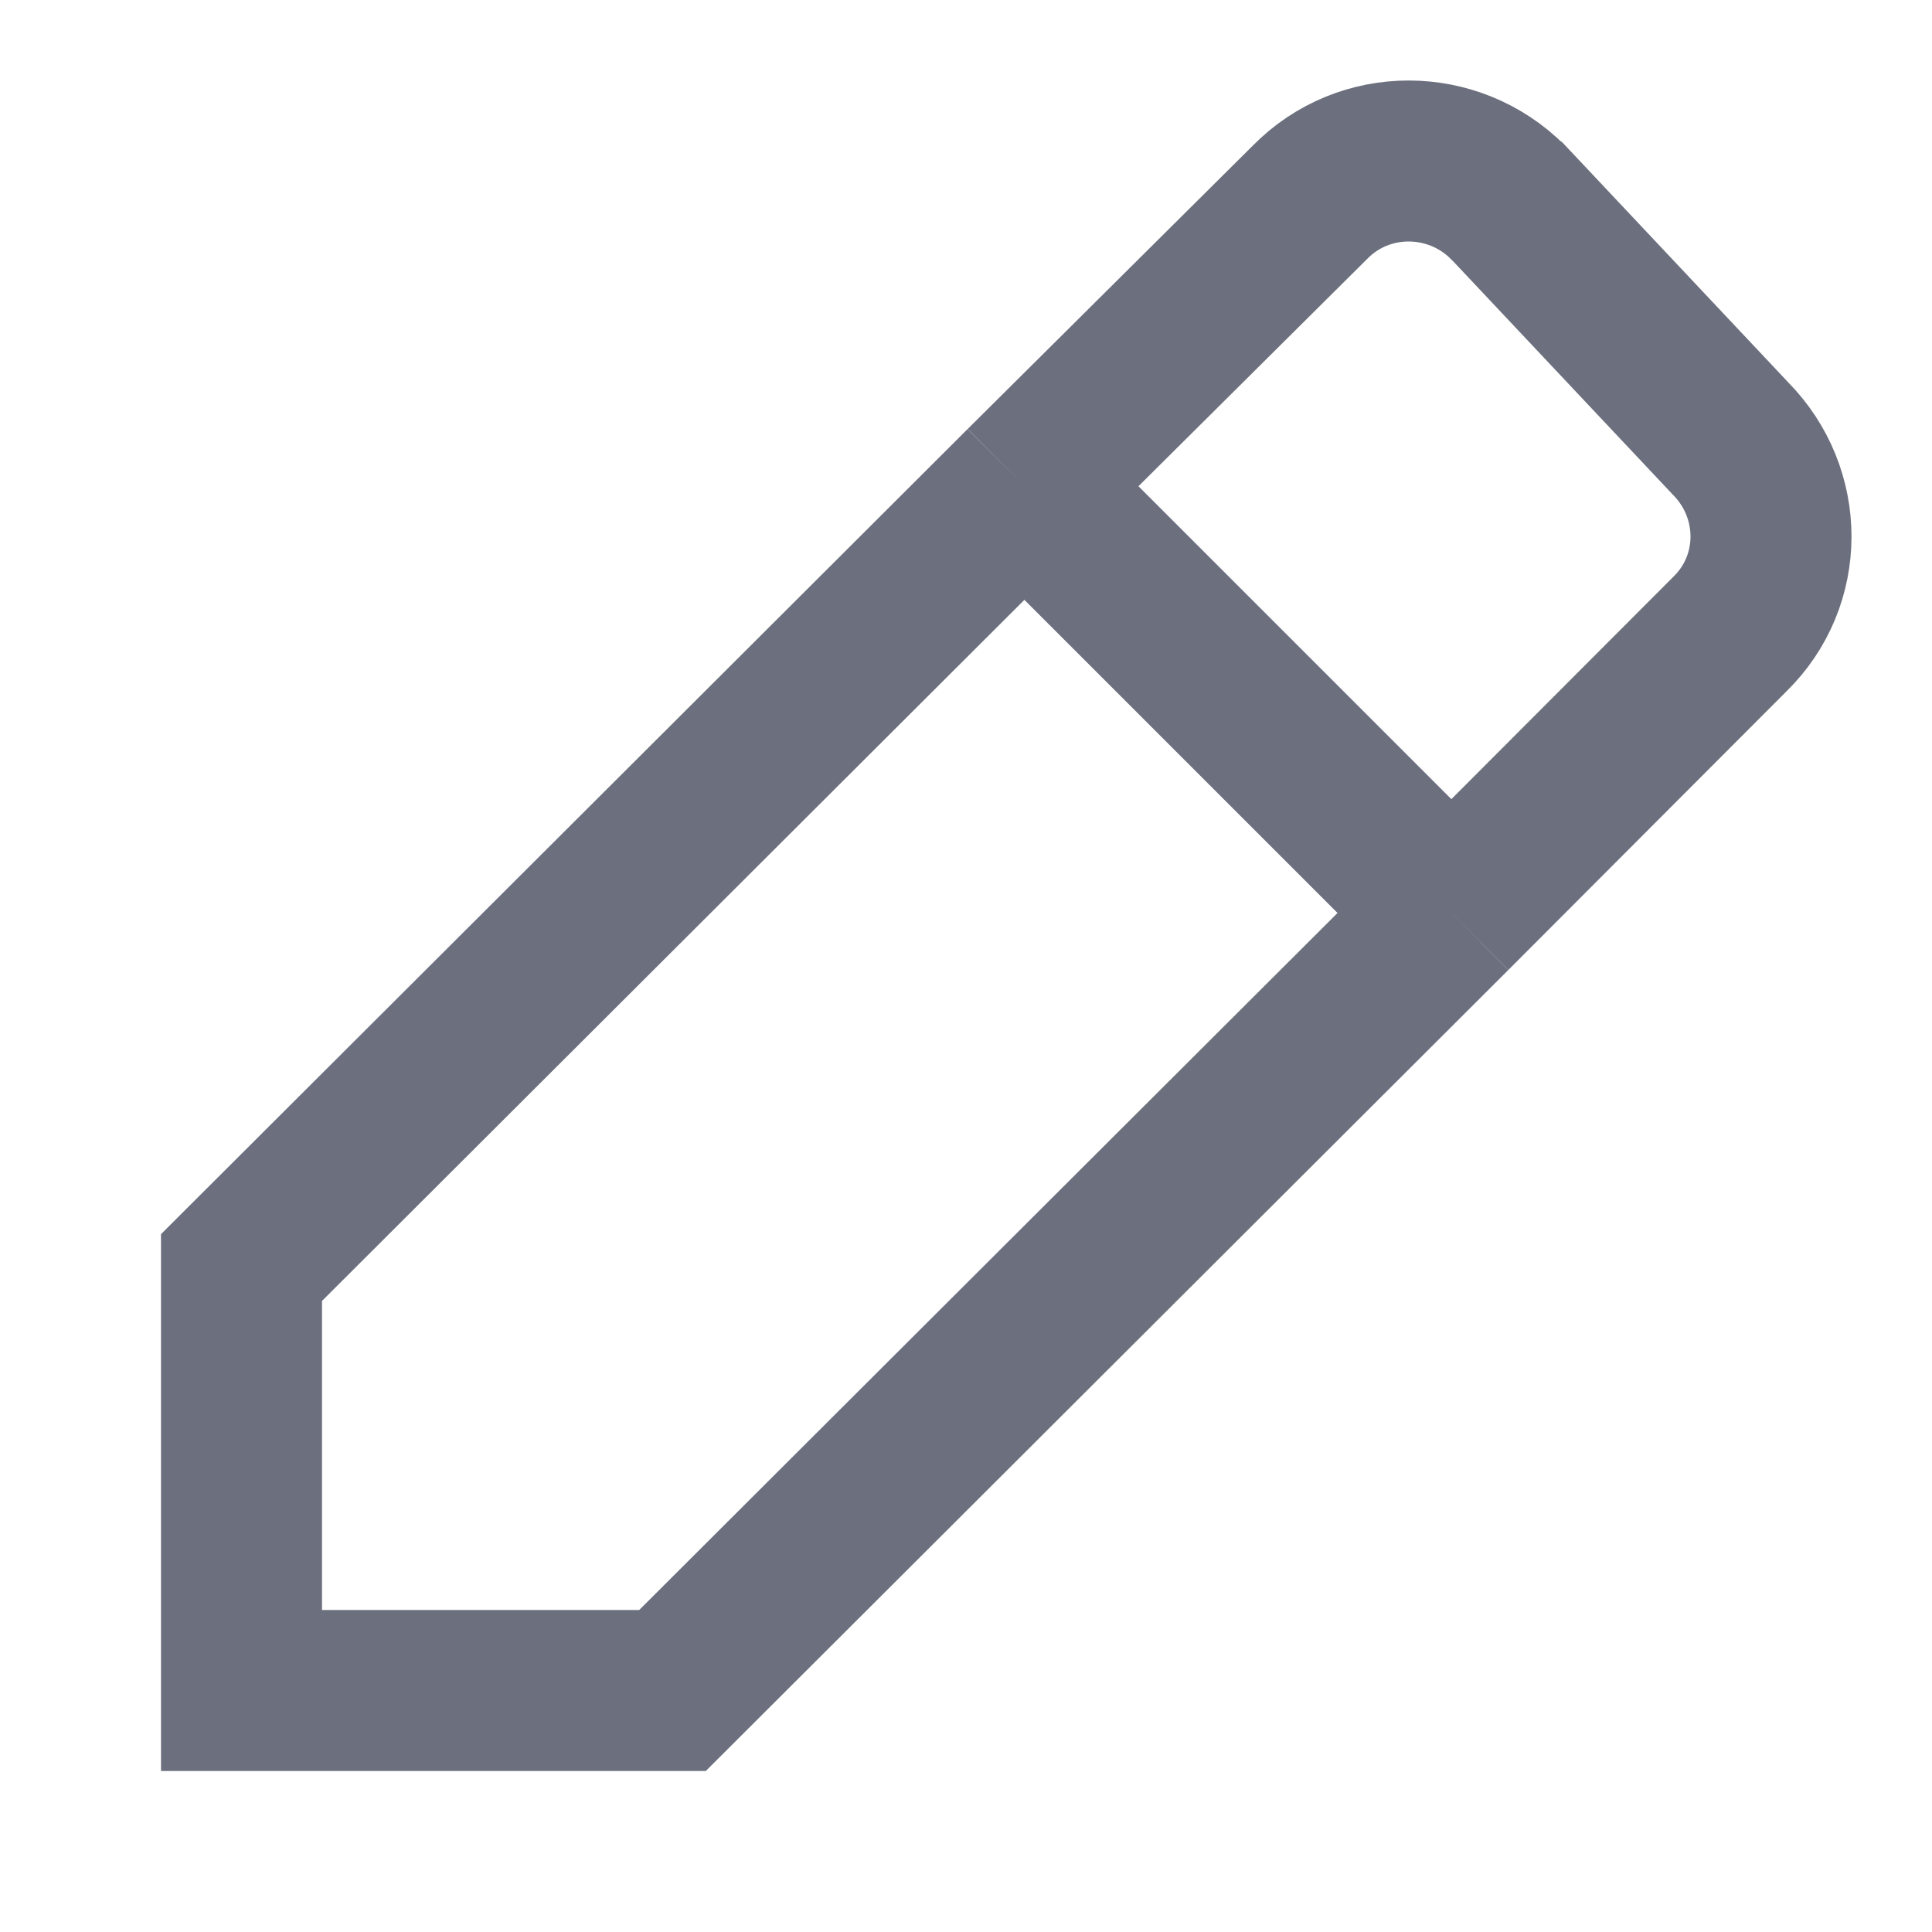
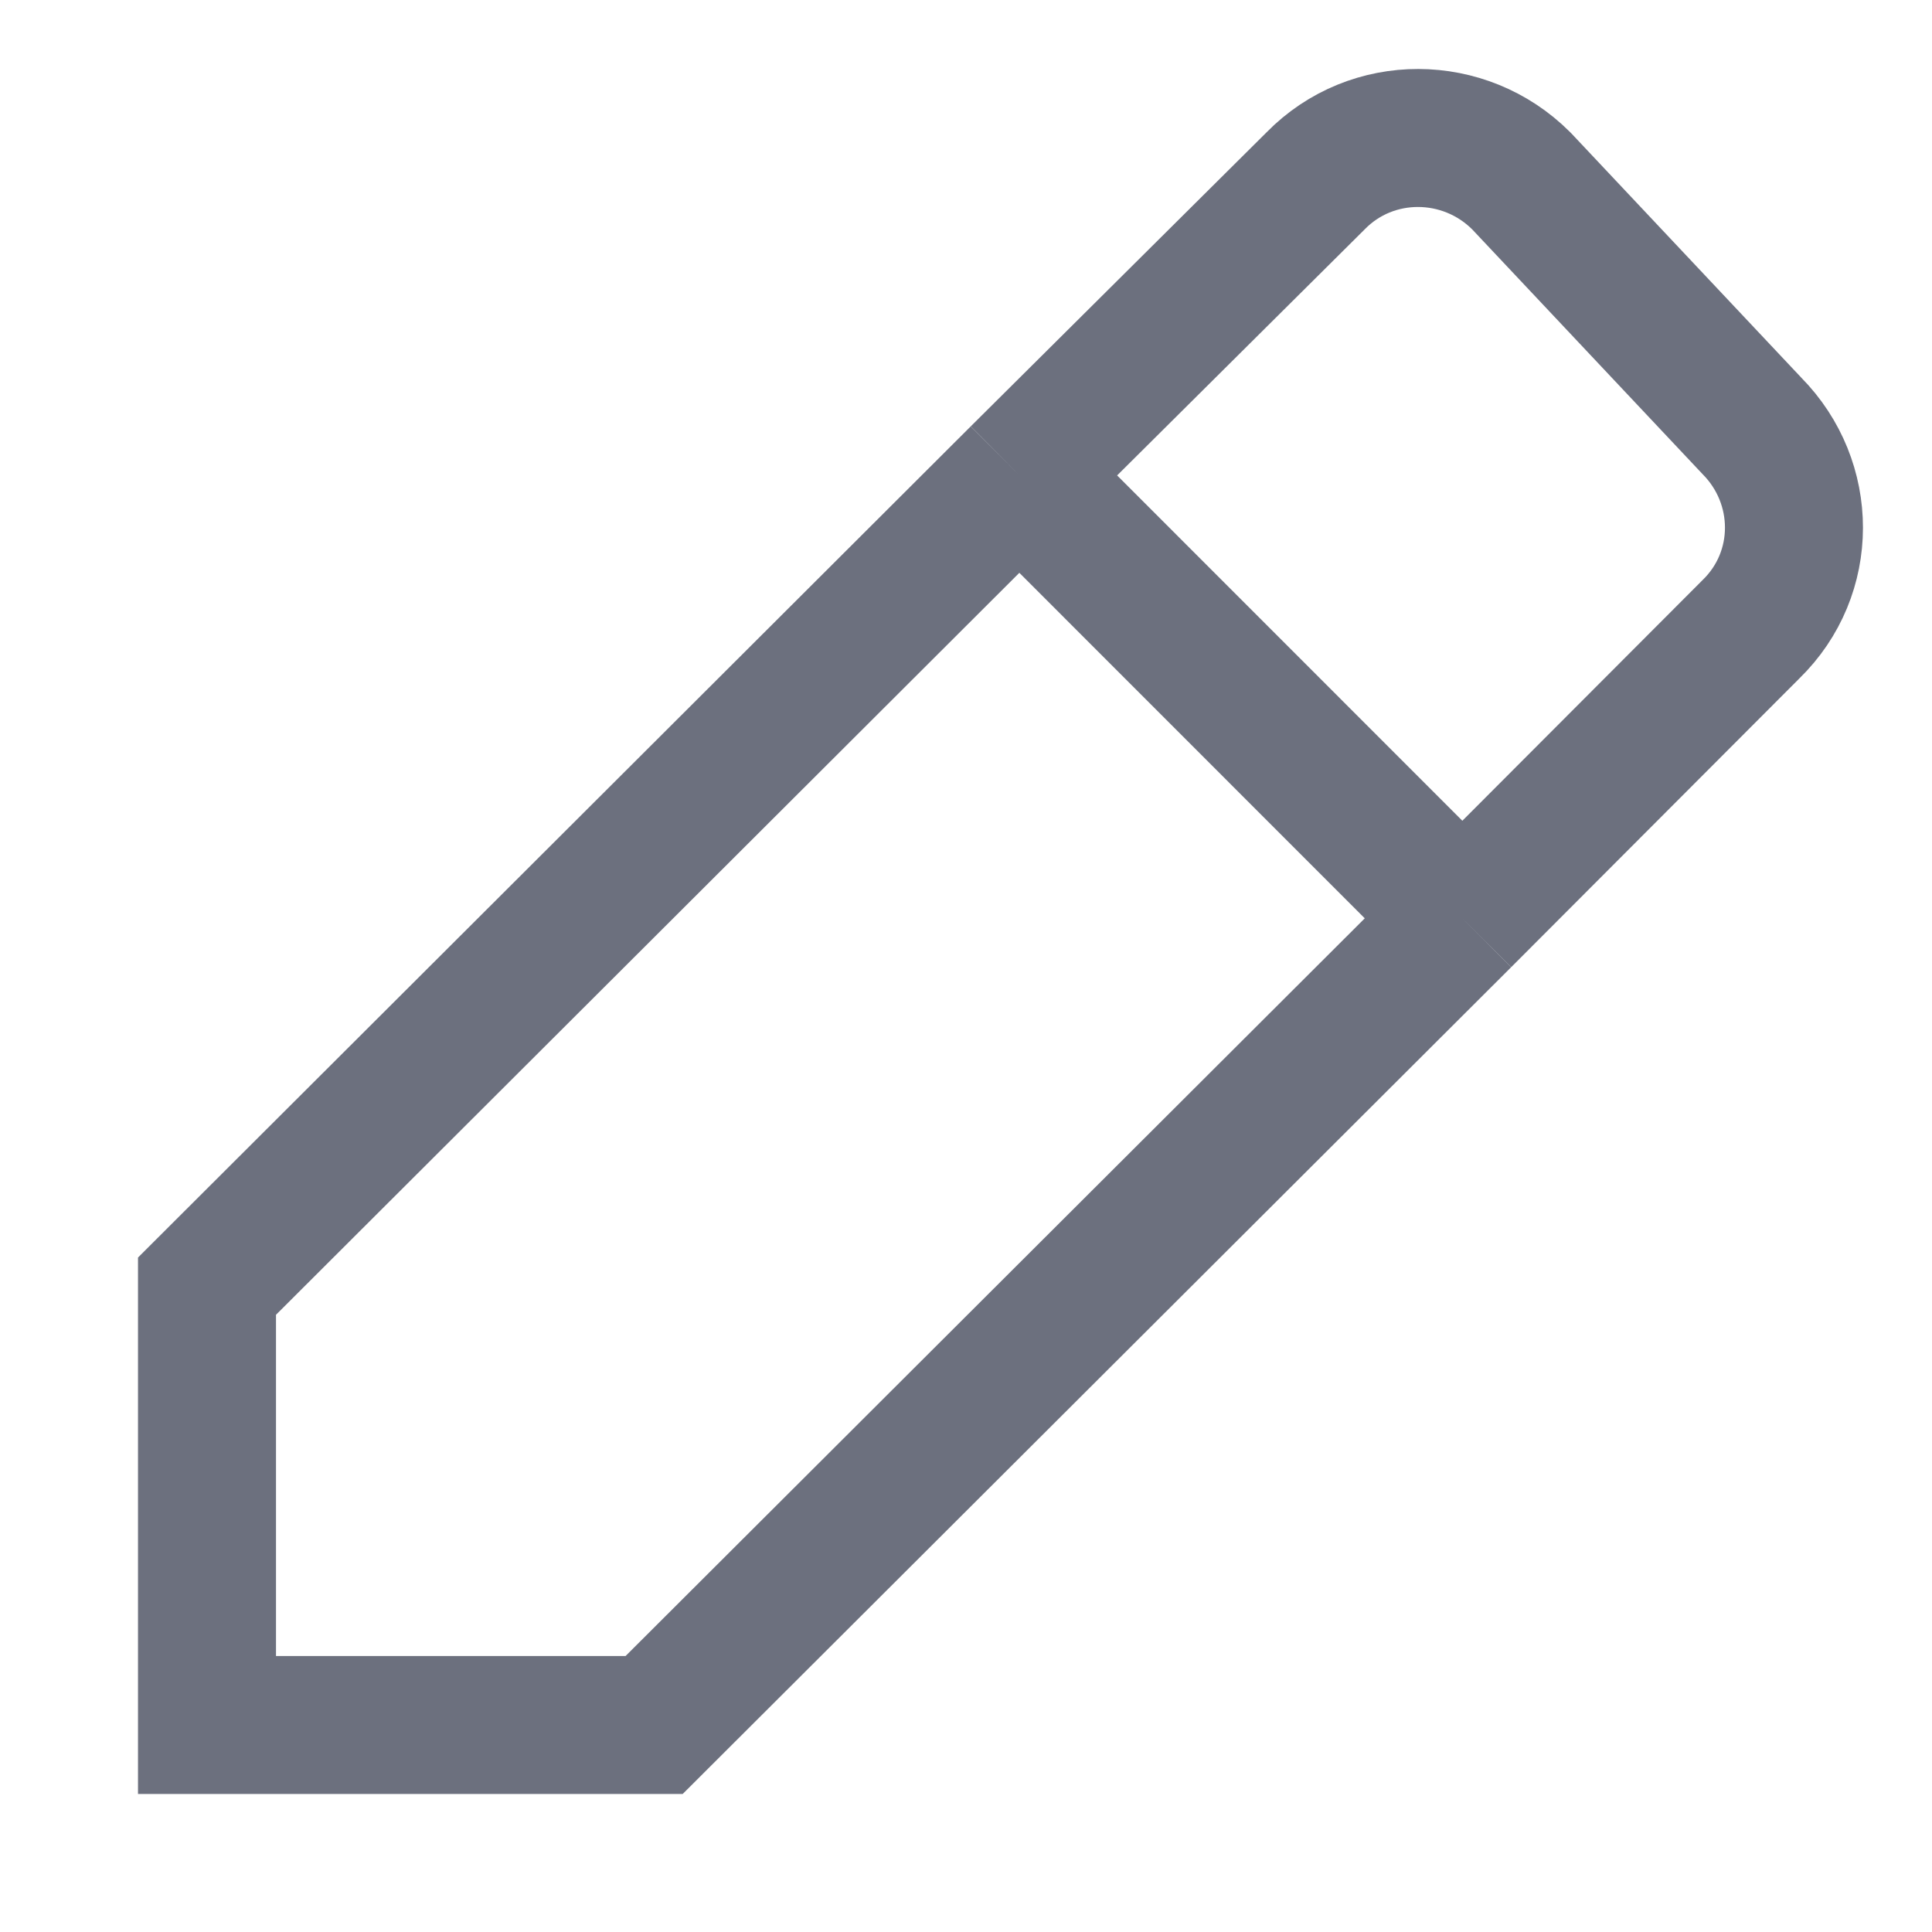
- <svg xmlns="http://www.w3.org/2000/svg" width="12" height="12" viewBox="0 0 12 12" fill="none">
-   <path d="M9.015 5.671L10.742 3.941C11.087 3.606 11.083 3.062 10.748 2.723L9.37 1.259L9.366 1.256C9.028 0.917 8.474 0.912 8.136 1.257L6.363 3.019M9.015 5.671L6.363 3.019M9.015 5.671L4.177 10.5H1.5L1.5 7.873L6.363 3.019" stroke="#6C707E" stroke-miterlimit="10" />
+ <svg xmlns="http://www.w3.org/2000/svg" width="14" height="14" viewBox="0 0 14 14" fill="none">
+   <path d="M10.597 6.655L12.688 4.56C13.105 4.154 13.1 3.496 12.695 3.086L11.027 1.314L11.022 1.309C10.612 0.9 9.942 0.893 9.533 1.311L7.387 3.444M10.597 6.655L7.387 3.444M10.597 6.655L4.74 12.5H1.5L1.5 9.32L7.387 3.444" stroke="#6C707E" stroke-miterlimit="10" />
</svg>
